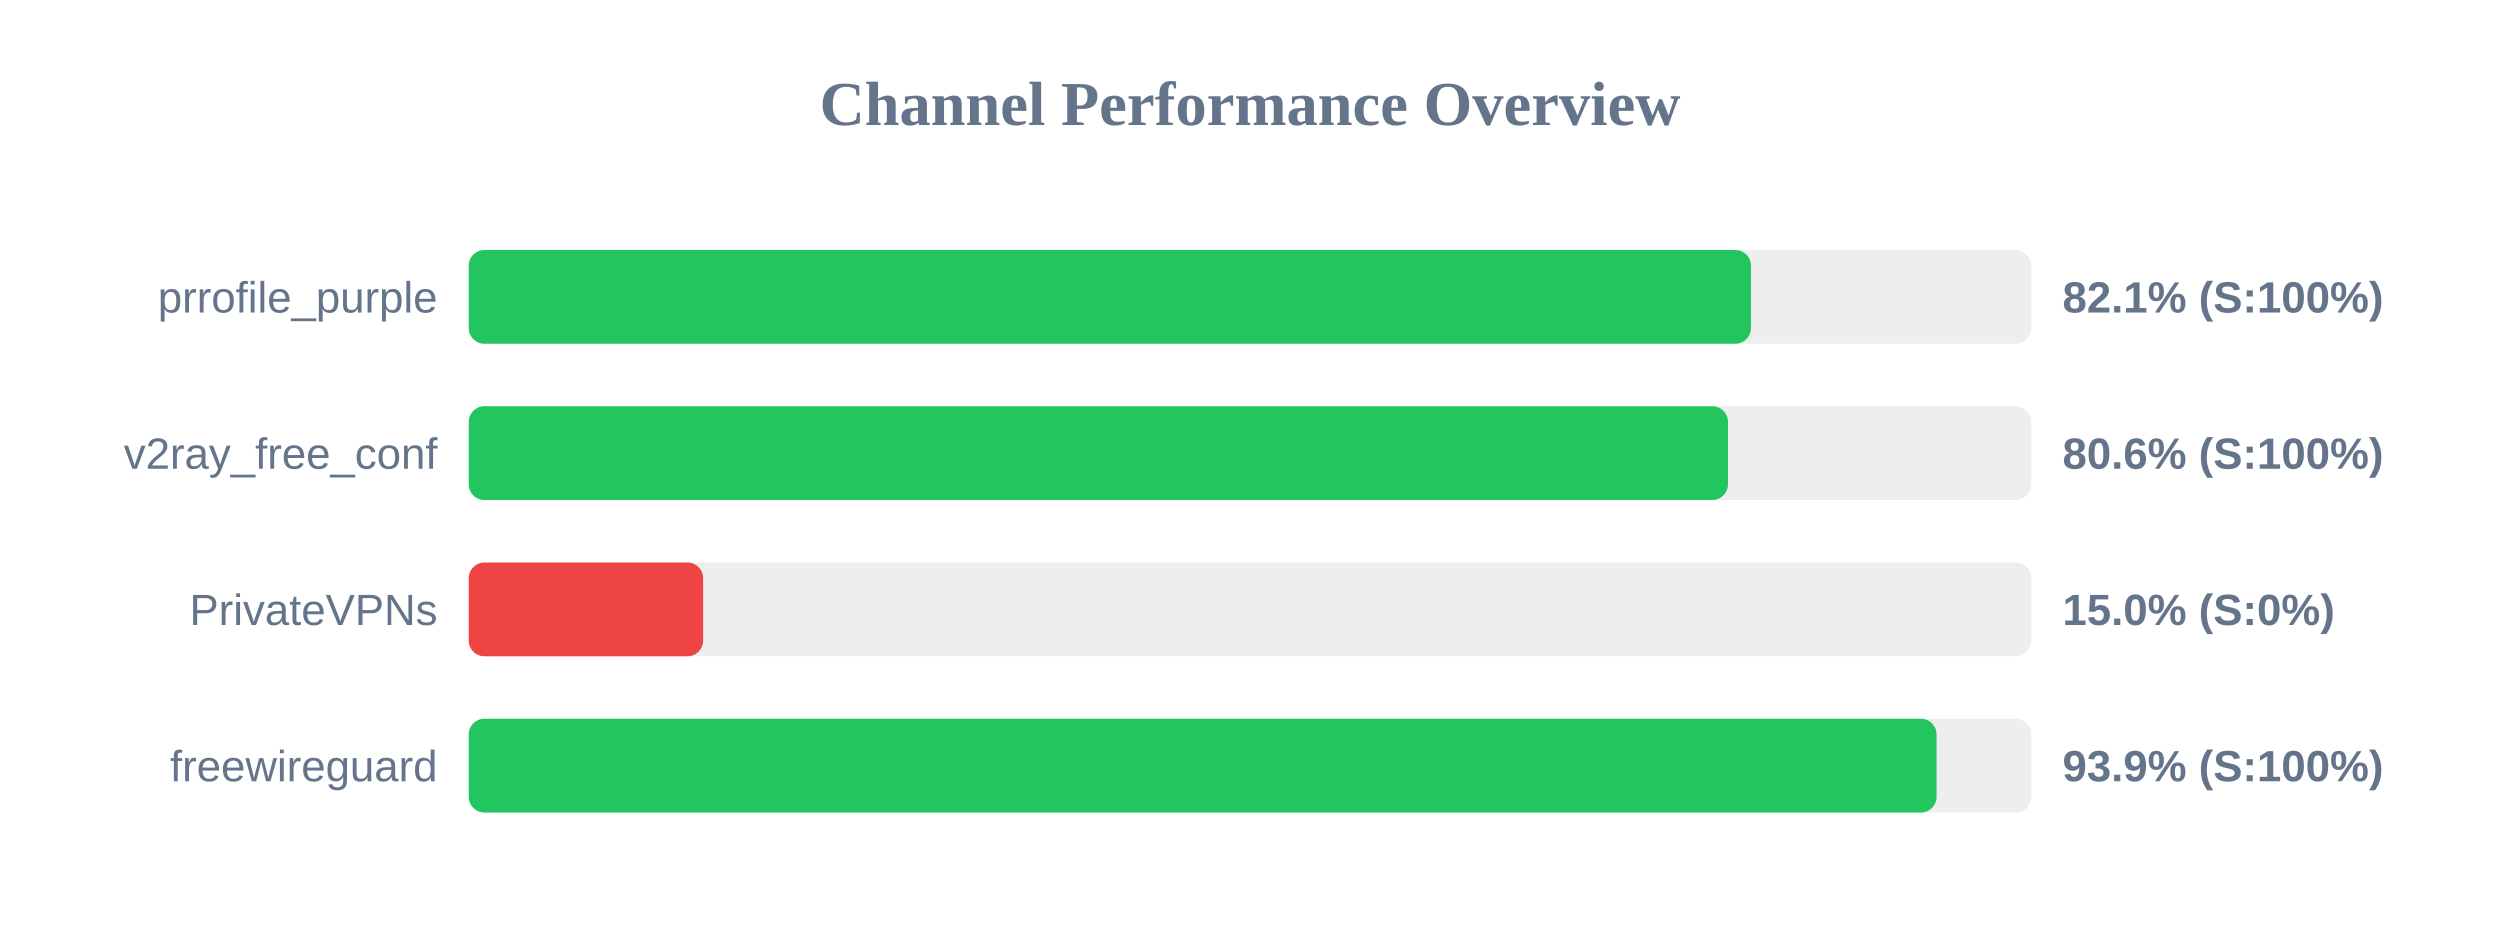
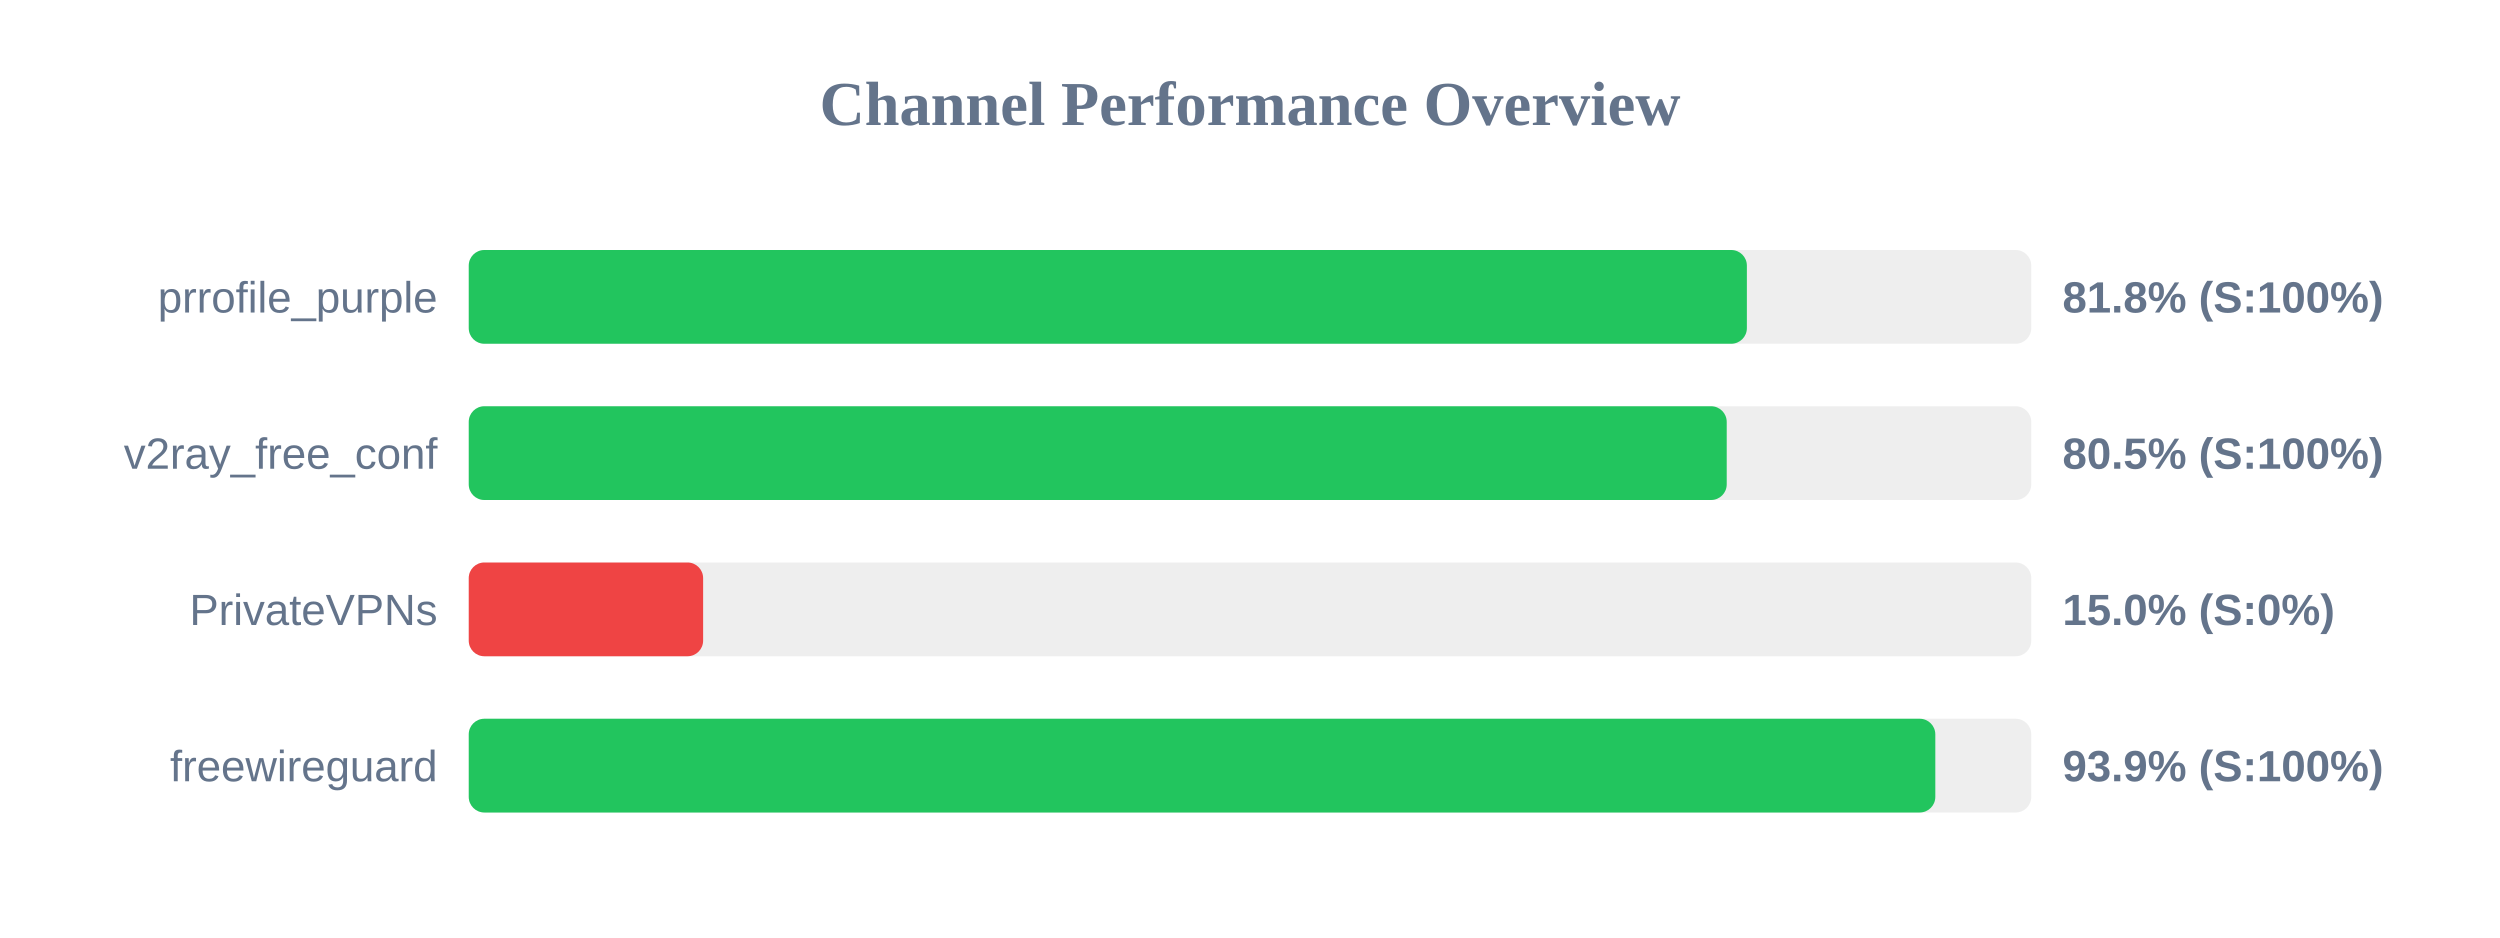
<svg xmlns="http://www.w3.org/2000/svg" width="800" height="300" version="1.1">
  <style>
        .row { font: 14px Arial; fill: #64748b; }
        .score { font: bold 14px Arial; fill: #64748b; }
    </style>
  <text x="400" y="40" text-anchor="middle" font-size="20px" font-weight="bold" fill="#64748b">Channel Performance Overview</text>
  <rect x="150" y="80" width="500" height="30" fill="#eee" rx="5" />
-   <rect x="150" y="80" width="410.3" height="30" fill="#22c55e" rx="5" />
+   <rect x="150" y="80" width="409.0" height="30" fill="#22c55e" rx="5" />
  <text x="140" y="100" text-anchor="end" class="row">prrofile_purple</text>
-   <text x="660" y="100" text-anchor="start" class="score">82.1% (S:100%)</text>
+   <text x="660" y="100" text-anchor="start" class="score">81.8% (S:100%)</text>
  <rect x="150" y="130" width="500" height="30" fill="#eee" rx="5" />
-   <rect x="150" y="130" width="402.95" height="30" fill="#22c55e" rx="5" />
+   <rect x="150" y="130" width="402.55" height="30" fill="#22c55e" rx="5" />
  <text x="140" y="150" text-anchor="end" class="row">v2ray_free_conf</text>
-   <text x="660" y="150" text-anchor="start" class="score">80.6% (S:100%)</text>
+   <text x="660" y="150" text-anchor="start" class="score">80.5% (S:100%)</text>
  <rect x="150" y="180" width="500" height="30" fill="#eee" rx="5" />
  <rect x="150" y="180" width="75.0" height="30" fill="#ef4444" rx="5" />
  <text x="140" y="200" text-anchor="end" class="row">PrivateVPNs</text>
  <text x="660" y="200" text-anchor="start" class="score">15.0% (S:0%)</text>
  <rect x="150" y="230" width="500" height="30" fill="#eee" rx="5" />
-   <rect x="150" y="230" width="469.7" height="30" fill="#22c55e" rx="5" />
+   <rect x="150" y="230" width="469.3" height="30" fill="#22c55e" rx="5" />
  <text x="140" y="250" text-anchor="end" class="row">freewireguard</text>
  <text x="660" y="250" text-anchor="start" class="score">93.9% (S:100%)</text>
</svg>
